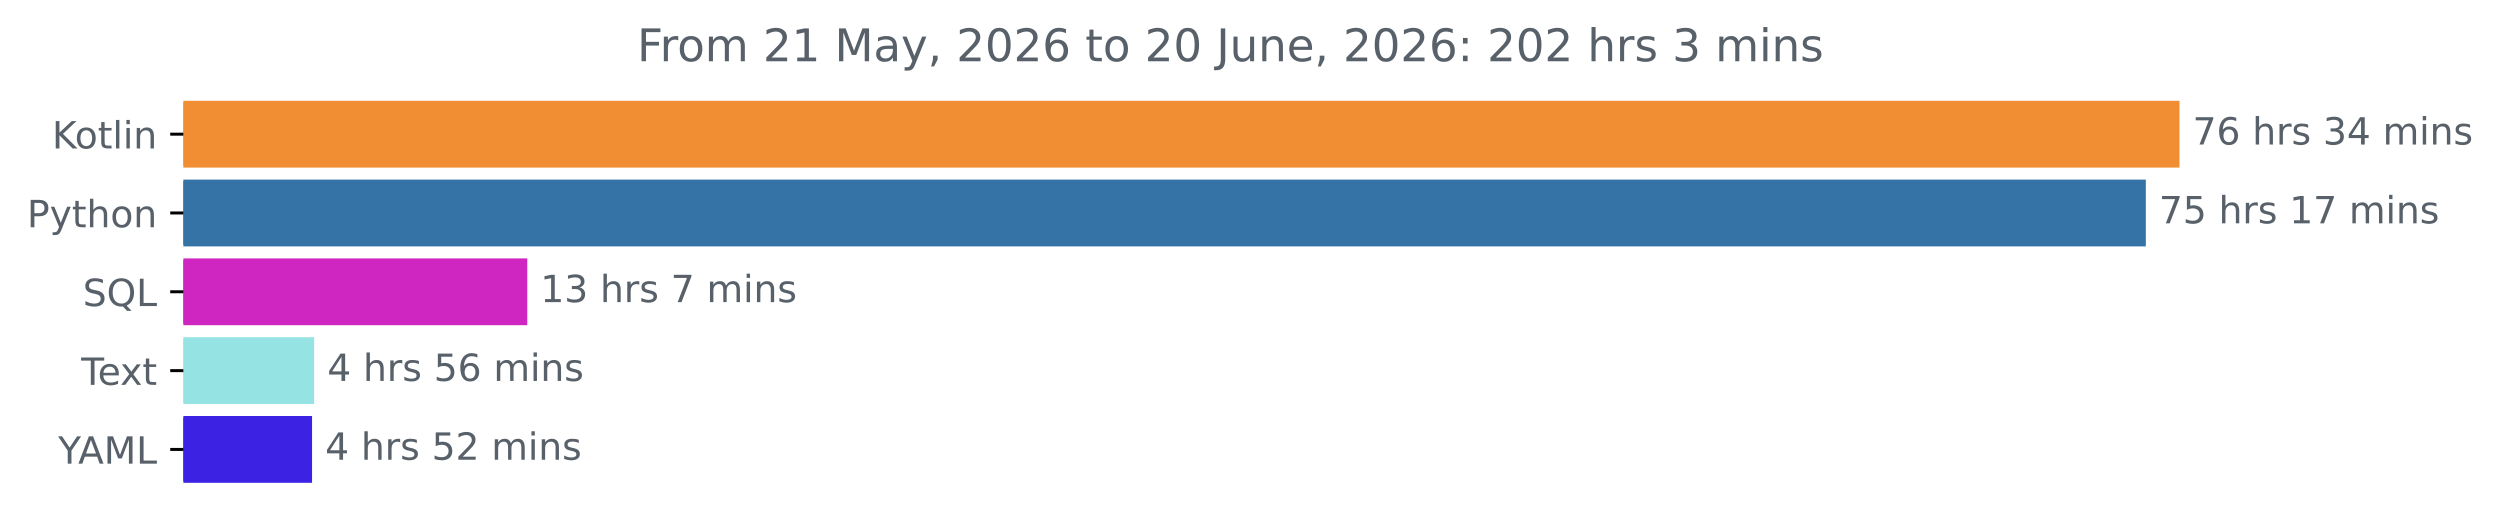
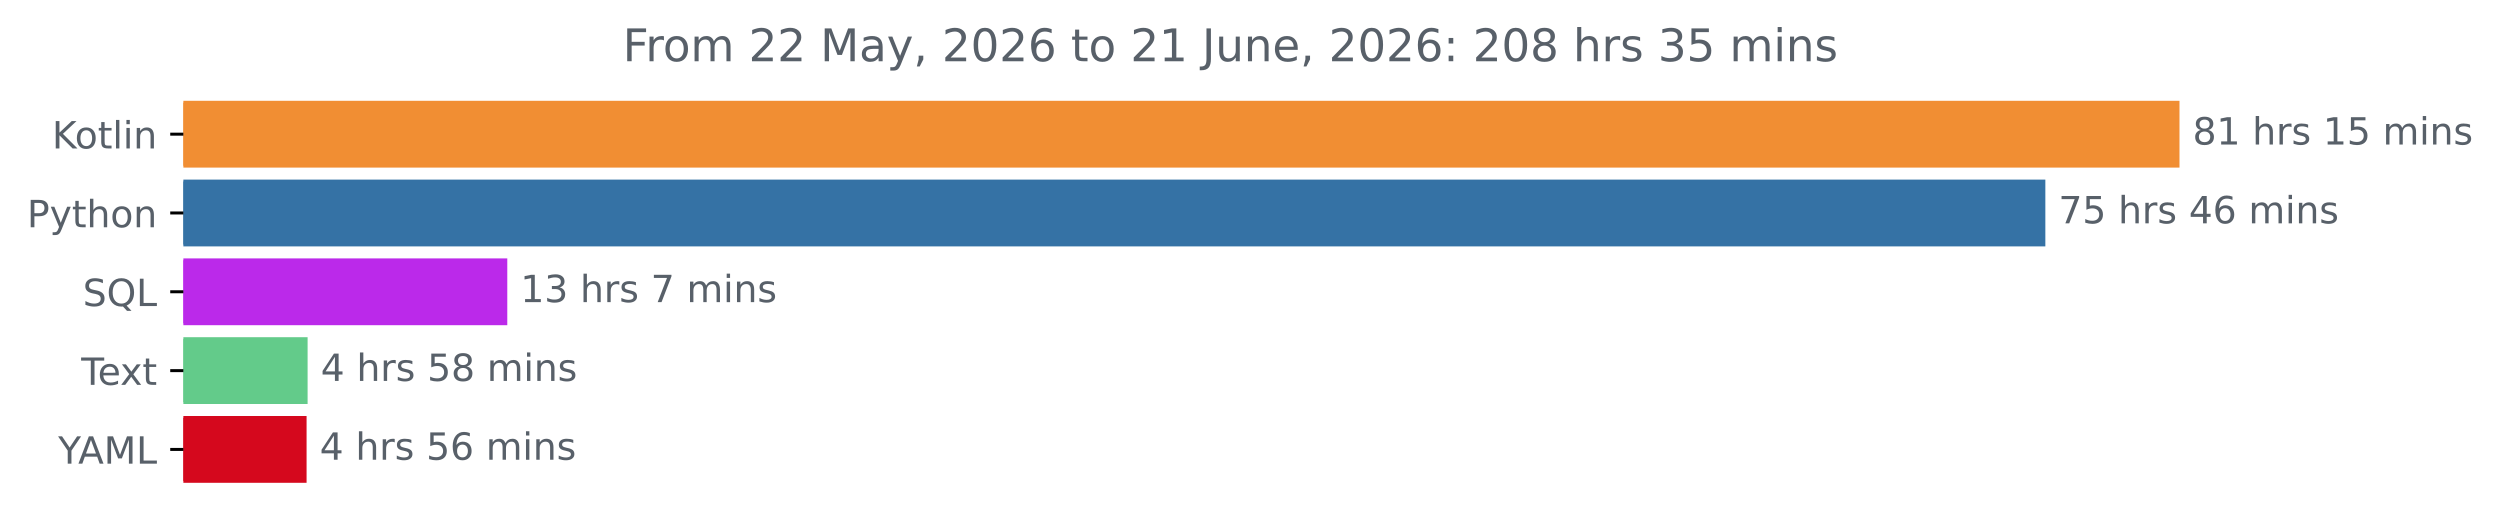
<svg xmlns="http://www.w3.org/2000/svg" xmlns:xlink="http://www.w3.org/1999/xlink" width="666.199pt" height="140.398pt" viewBox="0 0 666.199 140.398" version="1.1">
  <defs>
    <style type="text/css">*{stroke-linejoin: round; stroke-linecap: butt}</style>
  </defs>
  <g id="figure_1">
    <g id="patch_1">
      <path d="M 0 140.398  L 666.199 140.398  L 666.199 0  L 0 0  L 0 140.398  z " style="fill: none" />
    </g>
    <g id="axes_1">
      <g id="patch_2">
-         <path d="M 48.862 27.358  L 580.291 27.358  L 580.291 44.158  L 48.862 44.158  z " clip-path="url(#p09157fd5af)" style="fill: #f18e33; stroke: #f18e33; stroke-linejoin: miter" />
+         <path d="M 48.862 27.358  L 580.291 27.358  L 580.291 44.158  L 48.862 44.158  z " clip-path="url(#p70a2ccb84b)" style="fill: #f18e33; stroke: #f18e33; stroke-linejoin: miter" />
      </g>
      <g id="patch_3">
-         <path d="M 48.862 48.358  L 571.317 48.358  L 571.317 65.158  L 48.862 65.158  z " clip-path="url(#p09157fd5af)" style="fill: #3572a5; stroke: #3572a5; stroke-linejoin: miter" />
+         <path d="M 48.862 48.358  L 544.544 48.358  L 544.544 65.158  L 48.862 65.158  z " clip-path="url(#p70a2ccb84b)" style="fill: #3572a5; stroke: #3572a5; stroke-linejoin: miter" />
      </g>
      <g id="patch_4">
-         <path d="M 48.862 69.358  L 140.005 69.358  L 140.005 86.158  L 48.862 86.158  z " clip-path="url(#p09157fd5af)" style="fill: #cf26c1; stroke: #cf26c1; stroke-linejoin: miter" />
+         <path d="M 48.862 69.358  L 134.682 69.358  L 134.682 86.158  L 48.862 86.158  z " clip-path="url(#p70a2ccb84b)" style="fill: #bb29ea; stroke: #bb29ea; stroke-linejoin: miter" />
      </g>
      <g id="patch_5">
-         <path d="M 48.862 90.358  L 83.216 90.358  L 83.216 107.158  L 48.862 107.158  z " clip-path="url(#p09157fd5af)" style="fill: #95e4e3; stroke: #95e4e3; stroke-linejoin: miter" />
+         <path d="M 48.862 90.358  L 81.471 90.358  L 81.471 107.158  L 48.862 107.158  z " clip-path="url(#p70a2ccb84b)" style="fill: #63cb8a; stroke: #63cb8a; stroke-linejoin: miter" />
      </g>
      <g id="patch_6">
-         <path d="M 48.862 111.358  L 82.655 111.358  L 82.655 128.158  L 48.862 128.158  z " clip-path="url(#p09157fd5af)" style="fill: #3c22e3; stroke: #3c22e3; stroke-linejoin: miter" />
+         <path d="M 48.862 111.358  L 81.198 111.358  L 81.198 128.158  L 48.862 128.158  z " clip-path="url(#p70a2ccb84b)" style="fill: #d5081d; stroke: #d5081d; stroke-linejoin: miter" />
      </g>
      <g id="matplotlib.axis_1" />
      <g id="matplotlib.axis_2">
        <g id="ytick_1">
          <g id="line2d_1">
            <defs>
-               <path id="mcd7c14d1ef" d="M 0 0  L -3.5 0  " style="stroke: #000000; stroke-width: 0.8" />
+               <path id="md52ecbfa61" d="M 0 0  L -3.5 0  " style="stroke: #000000; stroke-width: 0.8" />
            </defs>
            <g>
-               <use xlink:href="#mcd7c14d1ef" x="48.862" y="35.758" style="stroke: #000000; stroke-width: 0.8" />
+               <use xlink:href="#md52ecbfa61" x="48.862" y="35.758" style="stroke: #000000; stroke-width: 0.8" />
            </g>
          </g>
          <g id="text_1">
            <g style="fill: #586069" transform="translate(13.87187 39.55734) scale(0.1 -0.1)">
              <defs>
                <path id="DejaVuSans-4b" d="M 628 4666  L 1259 4666  L 1259 2694  L 3353 4666  L 4166 4666  L 1850 2491  L 4331 0  L 3500 0  L 1259 2247  L 1259 0  L 628 0  L 628 4666  z " transform="scale(0.015625)" />
                <path id="DejaVuSans-6f" d="M 1959 3097  Q 1497 3097 1228 2736  Q 959 2375 959 1747  Q 959 1119 1226 758  Q 1494 397 1959 397  Q 2419 397 2687 759  Q 2956 1122 2956 1747  Q 2956 2369 2687 2733  Q 2419 3097 1959 3097  z M 1959 3584  Q 2709 3584 3137 3096  Q 3566 2609 3566 1747  Q 3566 888 3137 398  Q 2709 -91 1959 -91  Q 1206 -91 779 398  Q 353 888 353 1747  Q 353 2609 779 3096  Q 1206 3584 1959 3584  z " transform="scale(0.015625)" />
                <path id="DejaVuSans-74" d="M 1172 4494  L 1172 3500  L 2356 3500  L 2356 3053  L 1172 3053  L 1172 1153  Q 1172 725 1289 603  Q 1406 481 1766 481  L 2356 481  L 2356 0  L 1766 0  Q 1100 0 847 248  Q 594 497 594 1153  L 594 3053  L 172 3053  L 172 3500  L 594 3500  L 594 4494  L 1172 4494  z " transform="scale(0.015625)" />
                <path id="DejaVuSans-6c" d="M 603 4863  L 1178 4863  L 1178 0  L 603 0  L 603 4863  z " transform="scale(0.015625)" />
                <path id="DejaVuSans-69" d="M 603 3500  L 1178 3500  L 1178 0  L 603 0  L 603 3500  z M 603 4863  L 1178 4863  L 1178 4134  L 603 4134  L 603 4863  z " transform="scale(0.015625)" />
                <path id="DejaVuSans-6e" d="M 3513 2113  L 3513 0  L 2938 0  L 2938 2094  Q 2938 2591 2744 2837  Q 2550 3084 2163 3084  Q 1697 3084 1428 2787  Q 1159 2491 1159 1978  L 1159 0  L 581 0  L 581 3500  L 1159 3500  L 1159 2956  Q 1366 3272 1645 3428  Q 1925 3584 2291 3584  Q 2894 3584 3203 3211  Q 3513 2838 3513 2113  z " transform="scale(0.015625)" />
              </defs>
              <use xlink:href="#DejaVuSans-4b" />
              <use xlink:href="#DejaVuSans-6f" x="60.576" />
              <use xlink:href="#DejaVuSans-74" x="121.758" />
              <use xlink:href="#DejaVuSans-6c" x="160.967" />
              <use xlink:href="#DejaVuSans-69" x="188.75" />
              <use xlink:href="#DejaVuSans-6e" x="216.533" />
            </g>
          </g>
        </g>
        <g id="ytick_2">
          <g id="line2d_2">
            <g>
-               <use xlink:href="#mcd7c14d1ef" x="48.862" y="56.758" style="stroke: #000000; stroke-width: 0.8" />
+               <use xlink:href="#md52ecbfa61" x="48.862" y="56.758" style="stroke: #000000; stroke-width: 0.8" />
            </g>
          </g>
          <g id="text_2">
            <g style="fill: #586069" transform="translate(7.2 60.55734) scale(0.1 -0.1)">
              <defs>
                <path id="DejaVuSans-50" d="M 1259 4147  L 1259 2394  L 2053 2394  Q 2494 2394 2734 2622  Q 2975 2850 2975 3272  Q 2975 3691 2734 3919  Q 2494 4147 2053 4147  L 1259 4147  z M 628 4666  L 2053 4666  Q 2838 4666 3239 4311  Q 3641 3956 3641 3272  Q 3641 2581 3239 2228  Q 2838 1875 2053 1875  L 1259 1875  L 1259 0  L 628 0  L 628 4666  z " transform="scale(0.015625)" />
                <path id="DejaVuSans-79" d="M 2059 -325  Q 1816 -950 1584 -1140  Q 1353 -1331 966 -1331  L 506 -1331  L 506 -850  L 844 -850  Q 1081 -850 1212 -737  Q 1344 -625 1503 -206  L 1606 56  L 191 3500  L 800 3500  L 1894 763  L 2988 3500  L 3597 3500  L 2059 -325  z " transform="scale(0.015625)" />
                <path id="DejaVuSans-68" d="M 3513 2113  L 3513 0  L 2938 0  L 2938 2094  Q 2938 2591 2744 2837  Q 2550 3084 2163 3084  Q 1697 3084 1428 2787  Q 1159 2491 1159 1978  L 1159 0  L 581 0  L 581 4863  L 1159 4863  L 1159 2956  Q 1366 3272 1645 3428  Q 1925 3584 2291 3584  Q 2894 3584 3203 3211  Q 3513 2838 3513 2113  z " transform="scale(0.015625)" />
              </defs>
              <use xlink:href="#DejaVuSans-50" />
              <use xlink:href="#DejaVuSans-79" x="60.303" />
              <use xlink:href="#DejaVuSans-74" x="119.482" />
              <use xlink:href="#DejaVuSans-68" x="158.691" />
              <use xlink:href="#DejaVuSans-6f" x="222.07" />
              <use xlink:href="#DejaVuSans-6e" x="283.252" />
            </g>
          </g>
        </g>
        <g id="ytick_3">
          <g id="line2d_3">
            <g>
-               <use xlink:href="#mcd7c14d1ef" x="48.862" y="77.758" style="stroke: #000000; stroke-width: 0.8" />
+               <use xlink:href="#md52ecbfa61" x="48.862" y="77.758" style="stroke: #000000; stroke-width: 0.8" />
            </g>
          </g>
          <g id="text_3">
            <g style="fill: #586069" transform="translate(22.07031 81.55734) scale(0.1 -0.1)">
              <defs>
                <path id="DejaVuSans-53" d="M 3425 4513  L 3425 3897  Q 3066 4069 2747 4153  Q 2428 4238 2131 4238  Q 1616 4238 1336 4038  Q 1056 3838 1056 3469  Q 1056 3159 1242 3001  Q 1428 2844 1947 2747  L 2328 2669  Q 3034 2534 3370 2195  Q 3706 1856 3706 1288  Q 3706 609 3251 259  Q 2797 -91 1919 -91  Q 1588 -91 1214 -16  Q 841 59 441 206  L 441 856  Q 825 641 1194 531  Q 1563 422 1919 422  Q 2459 422 2753 634  Q 3047 847 3047 1241  Q 3047 1584 2836 1778  Q 2625 1972 2144 2069  L 1759 2144  Q 1053 2284 737 2584  Q 422 2884 422 3419  Q 422 4038 858 4394  Q 1294 4750 2059 4750  Q 2388 4750 2728 4690  Q 3069 4631 3425 4513  z " transform="scale(0.015625)" />
                <path id="DejaVuSans-51" d="M 2522 4238  Q 1834 4238 1429 3725  Q 1025 3213 1025 2328  Q 1025 1447 1429 934  Q 1834 422 2522 422  Q 3209 422 3611 934  Q 4013 1447 4013 2328  Q 4013 3213 3611 3725  Q 3209 4238 2522 4238  z M 3406 84  L 4238 -825  L 3475 -825  L 2784 -78  Q 2681 -84 2626 -87  Q 2572 -91 2522 -91  Q 1538 -91 948 567  Q 359 1225 359 2328  Q 359 3434 948 4092  Q 1538 4750 2522 4750  Q 3503 4750 4090 4092  Q 4678 3434 4678 2328  Q 4678 1516 4351 937  Q 4025 359 3406 84  z " transform="scale(0.015625)" />
                <path id="DejaVuSans-4c" d="M 628 4666  L 1259 4666  L 1259 531  L 3531 531  L 3531 0  L 628 0  L 628 4666  z " transform="scale(0.015625)" />
              </defs>
              <use xlink:href="#DejaVuSans-53" />
              <use xlink:href="#DejaVuSans-51" x="63.477" />
              <use xlink:href="#DejaVuSans-4c" x="142.188" />
            </g>
          </g>
        </g>
        <g id="ytick_4">
          <g id="line2d_4">
            <g>
-               <use xlink:href="#mcd7c14d1ef" x="48.862" y="98.758" style="stroke: #000000; stroke-width: 0.8" />
+               <use xlink:href="#md52ecbfa61" x="48.862" y="98.758" style="stroke: #000000; stroke-width: 0.8" />
            </g>
          </g>
          <g id="text_4">
            <g style="fill: #586069" transform="translate(21.6375 102.5573) scale(0.1 -0.1)">
              <defs>
                <path id="DejaVuSans-54" d="M -19 4666  L 3928 4666  L 3928 4134  L 2272 4134  L 2272 0  L 1638 0  L 1638 4134  L -19 4134  L -19 4666  z " transform="scale(0.015625)" />
                <path id="DejaVuSans-65" d="M 3597 1894  L 3597 1613  L 953 1613  Q 991 1019 1311 708  Q 1631 397 2203 397  Q 2534 397 2845 478  Q 3156 559 3463 722  L 3463 178  Q 3153 47 2828 -22  Q 2503 -91 2169 -91  Q 1331 -91 842 396  Q 353 884 353 1716  Q 353 2575 817 3079  Q 1281 3584 2069 3584  Q 2775 3584 3186 3129  Q 3597 2675 3597 1894  z M 3022 2063  Q 3016 2534 2758 2815  Q 2500 3097 2075 3097  Q 1594 3097 1305 2825  Q 1016 2553 972 2059  L 3022 2063  z " transform="scale(0.015625)" />
                <path id="DejaVuSans-78" d="M 3513 3500  L 2247 1797  L 3578 0  L 2900 0  L 1881 1375  L 863 0  L 184 0  L 1544 1831  L 300 3500  L 978 3500  L 1906 2253  L 2834 3500  L 3513 3500  z " transform="scale(0.015625)" />
              </defs>
              <use xlink:href="#DejaVuSans-54" />
              <use xlink:href="#DejaVuSans-65" x="44.084" />
              <use xlink:href="#DejaVuSans-78" x="103.857" />
              <use xlink:href="#DejaVuSans-74" x="163.037" />
            </g>
          </g>
        </g>
        <g id="ytick_5">
          <g id="line2d_5">
            <g>
-               <use xlink:href="#mcd7c14d1ef" x="48.862" y="119.758" style="stroke: #000000; stroke-width: 0.8" />
+               <use xlink:href="#md52ecbfa61" x="48.862" y="119.758" style="stroke: #000000; stroke-width: 0.8" />
            </g>
          </g>
          <g id="text_5">
            <g style="fill: #586069" transform="translate(15.48906 123.5573) scale(0.1 -0.1)">
              <defs>
                <path id="DejaVuSans-59" d="M -13 4666  L 666 4666  L 1959 2747  L 3244 4666  L 3922 4666  L 2272 2222  L 2272 0  L 1638 0  L 1638 2222  L -13 4666  z " transform="scale(0.015625)" />
                <path id="DejaVuSans-41" d="M 2188 4044  L 1331 1722  L 3047 1722  L 2188 4044  z M 1831 4666  L 2547 4666  L 4325 0  L 3669 0  L 3244 1197  L 1141 1197  L 716 0  L 50 0  L 1831 4666  z " transform="scale(0.015625)" />
                <path id="DejaVuSans-4d" d="M 628 4666  L 1569 4666  L 2759 1491  L 3956 4666  L 4897 4666  L 4897 0  L 4281 0  L 4281 4097  L 3078 897  L 2444 897  L 1241 4097  L 1241 0  L 628 0  L 628 4666  z " transform="scale(0.015625)" />
              </defs>
              <use xlink:href="#DejaVuSans-59" />
              <use xlink:href="#DejaVuSans-41" x="53.334" />
              <use xlink:href="#DejaVuSans-4d" x="121.742" />
              <use xlink:href="#DejaVuSans-4c" x="208.021" />
            </g>
          </g>
        </g>
      </g>
      <g id="text_6">
        <g style="fill: #586069" transform="translate(584.2911 38.5175) scale(0.1 -0.1)">
          <defs>
-             <path id="DejaVuSans-37" d="M 525 4666  L 3525 4666  L 3525 4397  L 1831 0  L 1172 0  L 2766 4134  L 525 4134  L 525 4666  z " transform="scale(0.015625)" />
-             <path id="DejaVuSans-36" d="M 2113 2584  Q 1688 2584 1439 2293  Q 1191 2003 1191 1497  Q 1191 994 1439 701  Q 1688 409 2113 409  Q 2538 409 2786 701  Q 3034 994 3034 1497  Q 3034 2003 2786 2293  Q 2538 2584 2113 2584  z M 3366 4563  L 3366 3988  Q 3128 4100 2886 4159  Q 2644 4219 2406 4219  Q 1781 4219 1451 3797  Q 1122 3375 1075 2522  Q 1259 2794 1537 2939  Q 1816 3084 2150 3084  Q 2853 3084 3261 2657  Q 3669 2231 3669 1497  Q 3669 778 3244 343  Q 2819 -91 2113 -91  Q 1303 -91 875 529  Q 447 1150 447 2328  Q 447 3434 972 4092  Q 1497 4750 2381 4750  Q 2619 4750 2861 4703  Q 3103 4656 3366 4563  z " transform="scale(0.015625)" />
+             <path id="DejaVuSans-38" d="M 2034 2216  Q 1584 2216 1326 1975  Q 1069 1734 1069 1313  Q 1069 891 1326 650  Q 1584 409 2034 409  Q 2484 409 2743 651  Q 3003 894 3003 1313  Q 3003 1734 2745 1975  Q 2488 2216 2034 2216  z M 1403 2484  Q 997 2584 770 2862  Q 544 3141 544 3541  Q 544 4100 942 4425  Q 1341 4750 2034 4750  Q 2731 4750 3128 4425  Q 3525 4100 3525 3541  Q 3525 3141 3298 2862  Q 3072 2584 2669 2484  Q 3125 2378 3379 2068  Q 3634 1759 3634 1313  Q 3634 634 3220 271  Q 2806 -91 2034 -91  Q 1263 -91 848 271  Q 434 634 434 1313  Q 434 1759 690 2068  Q 947 2378 1403 2484  z M 1172 3481  Q 1172 3119 1398 2916  Q 1625 2713 2034 2713  Q 2441 2713 2670 2916  Q 2900 3119 2900 3481  Q 2900 3844 2670 4047  Q 2441 4250 2034 4250  Q 1625 4250 1398 4047  Q 1172 3844 1172 3481  z " transform="scale(0.015625)" />
+             <path id="DejaVuSans-31" d="M 794 531  L 1825 531  L 1825 4091  L 703 3866  L 703 4441  L 1819 4666  L 2450 4666  L 2450 531  L 3481 531  L 3481 0  L 794 0  L 794 531  z " transform="scale(0.015625)" />
            <path id="DejaVuSans-20" transform="scale(0.015625)" />
            <path id="DejaVuSans-72" d="M 2631 2963  Q 2534 3019 2420 3045  Q 2306 3072 2169 3072  Q 1681 3072 1420 2755  Q 1159 2438 1159 1844  L 1159 0  L 581 0  L 581 3500  L 1159 3500  L 1159 2956  Q 1341 3275 1631 3429  Q 1922 3584 2338 3584  Q 2397 3584 2469 3576  Q 2541 3569 2628 3553  L 2631 2963  z " transform="scale(0.015625)" />
            <path id="DejaVuSans-73" d="M 2834 3397  L 2834 2853  Q 2591 2978 2328 3040  Q 2066 3103 1784 3103  Q 1356 3103 1142 2972  Q 928 2841 928 2578  Q 928 2378 1081 2264  Q 1234 2150 1697 2047  L 1894 2003  Q 2506 1872 2764 1633  Q 3022 1394 3022 966  Q 3022 478 2636 193  Q 2250 -91 1575 -91  Q 1294 -91 989 -36  Q 684 19 347 128  L 347 722  Q 666 556 975 473  Q 1284 391 1588 391  Q 1994 391 2212 530  Q 2431 669 2431 922  Q 2431 1156 2273 1281  Q 2116 1406 1581 1522  L 1381 1569  Q 847 1681 609 1914  Q 372 2147 372 2553  Q 372 3047 722 3315  Q 1072 3584 1716 3584  Q 2034 3584 2315 3537  Q 2597 3491 2834 3397  z " transform="scale(0.015625)" />
-             <path id="DejaVuSans-33" d="M 2597 2516  Q 3050 2419 3304 2112  Q 3559 1806 3559 1356  Q 3559 666 3084 287  Q 2609 -91 1734 -91  Q 1441 -91 1130 -33  Q 819 25 488 141  L 488 750  Q 750 597 1062 519  Q 1375 441 1716 441  Q 2309 441 2620 675  Q 2931 909 2931 1356  Q 2931 1769 2642 2001  Q 2353 2234 1838 2234  L 1294 2234  L 1294 2753  L 1863 2753  Q 2328 2753 2575 2939  Q 2822 3125 2822 3475  Q 2822 3834 2567 4026  Q 2313 4219 1838 4219  Q 1578 4219 1281 4162  Q 984 4106 628 3988  L 628 4550  Q 988 4650 1302 4700  Q 1616 4750 1894 4750  Q 2613 4750 3031 4423  Q 3450 4097 3450 3541  Q 3450 3153 3228 2886  Q 3006 2619 2597 2516  z " transform="scale(0.015625)" />
-             <path id="DejaVuSans-34" d="M 2419 4116  L 825 1625  L 2419 1625  L 2419 4116  z M 2253 4666  L 3047 4666  L 3047 1625  L 3713 1625  L 3713 1100  L 3047 1100  L 3047 0  L 2419 0  L 2419 1100  L 313 1100  L 313 1709  L 2253 4666  z " transform="scale(0.015625)" />
+             <path id="DejaVuSans-35" d="M 691 4666  L 3169 4666  L 3169 4134  L 1269 4134  L 1269 2991  Q 1406 3038 1543 3061  Q 1681 3084 1819 3084  Q 2600 3084 3056 2656  Q 3513 2228 3513 1497  Q 3513 744 3044 326  Q 2575 -91 1722 -91  Q 1428 -91 1123 -41  Q 819 9 494 109  L 494 744  Q 775 591 1075 516  Q 1375 441 1709 441  Q 2250 441 2565 725  Q 2881 1009 2881 1497  Q 2881 1984 2565 2268  Q 2250 2553 1709 2553  Q 1456 2553 1204 2497  Q 953 2441 691 2322  L 691 4666  z " transform="scale(0.015625)" />
            <path id="DejaVuSans-6d" d="M 3328 2828  Q 3544 3216 3844 3400  Q 4144 3584 4550 3584  Q 5097 3584 5394 3201  Q 5691 2819 5691 2113  L 5691 0  L 5113 0  L 5113 2094  Q 5113 2597 4934 2840  Q 4756 3084 4391 3084  Q 3944 3084 3684 2787  Q 3425 2491 3425 1978  L 3425 0  L 2847 0  L 2847 2094  Q 2847 2600 2669 2842  Q 2491 3084 2119 3084  Q 1678 3084 1418 2786  Q 1159 2488 1159 1978  L 1159 0  L 581 0  L 581 3500  L 1159 3500  L 1159 2956  Q 1356 3278 1631 3431  Q 1906 3584 2284 3584  Q 2666 3584 2933 3390  Q 3200 3197 3328 2828  z " transform="scale(0.015625)" />
          </defs>
-           <use xlink:href="#DejaVuSans-37" />
-           <use xlink:href="#DejaVuSans-36" x="63.623" />
+           <use xlink:href="#DejaVuSans-38" />
+           <use xlink:href="#DejaVuSans-31" x="63.623" />
          <use xlink:href="#DejaVuSans-20" x="127.246" />
          <use xlink:href="#DejaVuSans-68" x="159.033" />
          <use xlink:href="#DejaVuSans-72" x="222.412" />
          <use xlink:href="#DejaVuSans-73" x="263.525" />
          <use xlink:href="#DejaVuSans-20" x="315.625" />
-           <use xlink:href="#DejaVuSans-33" x="347.412" />
-           <use xlink:href="#DejaVuSans-34" x="411.035" />
+           <use xlink:href="#DejaVuSans-31" x="347.412" />
+           <use xlink:href="#DejaVuSans-35" x="411.035" />
          <use xlink:href="#DejaVuSans-20" x="474.658" />
          <use xlink:href="#DejaVuSans-6d" x="506.445" />
          <use xlink:href="#DejaVuSans-69" x="603.857" />
          <use xlink:href="#DejaVuSans-6e" x="631.641" />
          <use xlink:href="#DejaVuSans-73" x="695.02" />
        </g>
      </g>
      <g id="text_7">
-         <g style="fill: #586069" transform="translate(575.3171 59.5175) scale(0.1 -0.1)">
+         <g style="fill: #586069" transform="translate(548.5441 59.5175) scale(0.1 -0.1)">
          <defs>
-             <path id="DejaVuSans-35" d="M 691 4666  L 3169 4666  L 3169 4134  L 1269 4134  L 1269 2991  Q 1406 3038 1543 3061  Q 1681 3084 1819 3084  Q 2600 3084 3056 2656  Q 3513 2228 3513 1497  Q 3513 744 3044 326  Q 2575 -91 1722 -91  Q 1428 -91 1123 -41  Q 819 9 494 109  L 494 744  Q 775 591 1075 516  Q 1375 441 1709 441  Q 2250 441 2565 725  Q 2881 1009 2881 1497  Q 2881 1984 2565 2268  Q 2250 2553 1709 2553  Q 1456 2553 1204 2497  Q 953 2441 691 2322  L 691 4666  z " transform="scale(0.015625)" />
-             <path id="DejaVuSans-31" d="M 794 531  L 1825 531  L 1825 4091  L 703 3866  L 703 4441  L 1819 4666  L 2450 4666  L 2450 531  L 3481 531  L 3481 0  L 794 0  L 794 531  z " transform="scale(0.015625)" />
+             <path id="DejaVuSans-37" d="M 525 4666  L 3525 4666  L 3525 4397  L 1831 0  L 1172 0  L 2766 4134  L 525 4134  L 525 4666  z " transform="scale(0.015625)" />
+             <path id="DejaVuSans-34" d="M 2419 4116  L 825 1625  L 2419 1625  L 2419 4116  z M 2253 4666  L 3047 4666  L 3047 1625  L 3713 1625  L 3713 1100  L 3047 1100  L 3047 0  L 2419 0  L 2419 1100  L 313 1100  L 313 1709  L 2253 4666  z " transform="scale(0.015625)" />
+             <path id="DejaVuSans-36" d="M 2113 2584  Q 1688 2584 1439 2293  Q 1191 2003 1191 1497  Q 1191 994 1439 701  Q 1688 409 2113 409  Q 2538 409 2786 701  Q 3034 994 3034 1497  Q 3034 2003 2786 2293  Q 2538 2584 2113 2584  z M 3366 4563  L 3366 3988  Q 3128 4100 2886 4159  Q 2644 4219 2406 4219  Q 1781 4219 1451 3797  Q 1122 3375 1075 2522  Q 1259 2794 1537 2939  Q 1816 3084 2150 3084  Q 2853 3084 3261 2657  Q 3669 2231 3669 1497  Q 3669 778 3244 343  Q 2819 -91 2113 -91  Q 1303 -91 875 529  Q 447 1150 447 2328  Q 447 3434 972 4092  Q 1497 4750 2381 4750  Q 2619 4750 2861 4703  Q 3103 4656 3366 4563  z " transform="scale(0.015625)" />
          </defs>
          <use xlink:href="#DejaVuSans-37" />
          <use xlink:href="#DejaVuSans-35" x="63.623" />
          <use xlink:href="#DejaVuSans-20" x="127.246" />
          <use xlink:href="#DejaVuSans-68" x="159.033" />
          <use xlink:href="#DejaVuSans-72" x="222.412" />
          <use xlink:href="#DejaVuSans-73" x="263.525" />
          <use xlink:href="#DejaVuSans-20" x="315.625" />
-           <use xlink:href="#DejaVuSans-31" x="347.412" />
-           <use xlink:href="#DejaVuSans-37" x="411.035" />
+           <use xlink:href="#DejaVuSans-34" x="347.412" />
+           <use xlink:href="#DejaVuSans-36" x="411.035" />
          <use xlink:href="#DejaVuSans-20" x="474.658" />
          <use xlink:href="#DejaVuSans-6d" x="506.445" />
          <use xlink:href="#DejaVuSans-69" x="603.857" />
          <use xlink:href="#DejaVuSans-6e" x="631.641" />
          <use xlink:href="#DejaVuSans-73" x="695.02" />
        </g>
      </g>
      <g id="text_8">
-         <g style="fill: #586069" transform="translate(144.0046 80.5175) scale(0.1 -0.1)">
+         <g style="fill: #586069" transform="translate(138.6824 80.5175) scale(0.1 -0.1)">
+           <defs>
+             <path id="DejaVuSans-33" d="M 2597 2516  Q 3050 2419 3304 2112  Q 3559 1806 3559 1356  Q 3559 666 3084 287  Q 2609 -91 1734 -91  Q 1441 -91 1130 -33  Q 819 25 488 141  L 488 750  Q 750 597 1062 519  Q 1375 441 1716 441  Q 2309 441 2620 675  Q 2931 909 2931 1356  Q 2931 1769 2642 2001  Q 2353 2234 1838 2234  L 1294 2234  L 1294 2753  L 1863 2753  Q 2328 2753 2575 2939  Q 2822 3125 2822 3475  Q 2822 3834 2567 4026  Q 2313 4219 1838 4219  Q 1578 4219 1281 4162  Q 984 4106 628 3988  L 628 4550  Q 988 4650 1302 4700  Q 1616 4750 1894 4750  Q 2613 4750 3031 4423  Q 3450 4097 3450 3541  Q 3450 3153 3228 2886  Q 3006 2619 2597 2516  z " transform="scale(0.015625)" />
+           </defs>
          <use xlink:href="#DejaVuSans-31" />
          <use xlink:href="#DejaVuSans-33" x="63.623" />
          <use xlink:href="#DejaVuSans-20" x="127.246" />
          <use xlink:href="#DejaVuSans-68" x="159.033" />
          <use xlink:href="#DejaVuSans-72" x="222.412" />
          <use xlink:href="#DejaVuSans-73" x="263.525" />
          <use xlink:href="#DejaVuSans-20" x="315.625" />
          <use xlink:href="#DejaVuSans-37" x="347.412" />
          <use xlink:href="#DejaVuSans-20" x="411.035" />
          <use xlink:href="#DejaVuSans-6d" x="442.822" />
          <use xlink:href="#DejaVuSans-69" x="540.234" />
          <use xlink:href="#DejaVuSans-6e" x="568.018" />
          <use xlink:href="#DejaVuSans-73" x="631.396" />
        </g>
      </g>
      <g id="text_9">
-         <g style="fill: #586069" transform="translate(87.21606 101.5175) scale(0.1 -0.1)">
+         <g style="fill: #586069" transform="translate(85.47134 101.5175) scale(0.1 -0.1)">
+           <use xlink:href="#DejaVuSans-34" />
+           <use xlink:href="#DejaVuSans-20" x="63.623" />
+           <use xlink:href="#DejaVuSans-68" x="95.41" />
+           <use xlink:href="#DejaVuSans-72" x="158.789" />
+           <use xlink:href="#DejaVuSans-73" x="199.902" />
+           <use xlink:href="#DejaVuSans-20" x="252.002" />
+           <use xlink:href="#DejaVuSans-35" x="283.789" />
+           <use xlink:href="#DejaVuSans-38" x="347.412" />
+           <use xlink:href="#DejaVuSans-20" x="411.035" />
+           <use xlink:href="#DejaVuSans-6d" x="442.822" />
+           <use xlink:href="#DejaVuSans-69" x="540.234" />
+           <use xlink:href="#DejaVuSans-6e" x="568.018" />
+           <use xlink:href="#DejaVuSans-73" x="631.396" />
+         </g>
+       </g>
+       <g id="text_10">
+         <g style="fill: #586069" transform="translate(85.19846 122.5175) scale(0.1 -0.1)">
          <use xlink:href="#DejaVuSans-34" />
          <use xlink:href="#DejaVuSans-20" x="63.623" />
          <use xlink:href="#DejaVuSans-68" x="95.41" />
          <use xlink:href="#DejaVuSans-72" x="158.789" />
          <use xlink:href="#DejaVuSans-73" x="199.902" />
          <use xlink:href="#DejaVuSans-20" x="252.002" />
          <use xlink:href="#DejaVuSans-35" x="283.789" />
          <use xlink:href="#DejaVuSans-36" x="347.412" />
          <use xlink:href="#DejaVuSans-20" x="411.035" />
          <use xlink:href="#DejaVuSans-6d" x="442.822" />
          <use xlink:href="#DejaVuSans-69" x="540.234" />
          <use xlink:href="#DejaVuSans-6e" x="568.018" />
          <use xlink:href="#DejaVuSans-73" x="631.396" />
        </g>
      </g>
-       <g id="text_10">
-         <g style="fill: #586069" transform="translate(86.65519 122.5175) scale(0.1 -0.1)">
-           <defs>
-             <path id="DejaVuSans-32" d="M 1228 531  L 3431 531  L 3431 0  L 469 0  L 469 531  Q 828 903 1448 1529  Q 2069 2156 2228 2338  Q 2531 2678 2651 2914  Q 2772 3150 2772 3378  Q 2772 3750 2511 3984  Q 2250 4219 1831 4219  Q 1534 4219 1204 4116  Q 875 4013 500 3803  L 500 4441  Q 881 4594 1212 4672  Q 1544 4750 1819 4750  Q 2544 4750 2975 4387  Q 3406 4025 3406 3419  Q 3406 3131 3298 2873  Q 3191 2616 2906 2266  Q 2828 2175 2409 1742  Q 1991 1309 1228 531  z " transform="scale(0.015625)" />
-           </defs>
-           <use xlink:href="#DejaVuSans-34" />
-           <use xlink:href="#DejaVuSans-20" x="63.623" />
-           <use xlink:href="#DejaVuSans-68" x="95.41" />
-           <use xlink:href="#DejaVuSans-72" x="158.789" />
-           <use xlink:href="#DejaVuSans-73" x="199.902" />
-           <use xlink:href="#DejaVuSans-20" x="252.002" />
-           <use xlink:href="#DejaVuSans-35" x="283.789" />
-           <use xlink:href="#DejaVuSans-32" x="347.412" />
-           <use xlink:href="#DejaVuSans-20" x="411.035" />
-           <use xlink:href="#DejaVuSans-6d" x="442.822" />
-           <use xlink:href="#DejaVuSans-69" x="540.234" />
-           <use xlink:href="#DejaVuSans-6e" x="568.018" />
-           <use xlink:href="#DejaVuSans-73" x="631.396" />
-         </g>
-       </g>
      <g id="text_11">
-         <g style="fill: #586069" transform="translate(169.7794 16.31812) scale(0.12 -0.12)">
+         <g style="fill: #586069" transform="translate(165.9619 16.31812) scale(0.12 -0.12)">
          <defs>
            <path id="DejaVuSans-46" d="M 628 4666  L 3309 4666  L 3309 4134  L 1259 4134  L 1259 2759  L 3109 2759  L 3109 2228  L 1259 2228  L 1259 0  L 628 0  L 628 4666  z " transform="scale(0.015625)" />
+             <path id="DejaVuSans-32" d="M 1228 531  L 3431 531  L 3431 0  L 469 0  L 469 531  Q 828 903 1448 1529  Q 2069 2156 2228 2338  Q 2531 2678 2651 2914  Q 2772 3150 2772 3378  Q 2772 3750 2511 3984  Q 2250 4219 1831 4219  Q 1534 4219 1204 4116  Q 875 4013 500 3803  L 500 4441  Q 881 4594 1212 4672  Q 1544 4750 1819 4750  Q 2544 4750 2975 4387  Q 3406 4025 3406 3419  Q 3406 3131 3298 2873  Q 3191 2616 2906 2266  Q 2828 2175 2409 1742  Q 1991 1309 1228 531  z " transform="scale(0.015625)" />
            <path id="DejaVuSans-61" d="M 2194 1759  Q 1497 1759 1228 1600  Q 959 1441 959 1056  Q 959 750 1161 570  Q 1363 391 1709 391  Q 2188 391 2477 730  Q 2766 1069 2766 1631  L 2766 1759  L 2194 1759  z M 3341 1997  L 3341 0  L 2766 0  L 2766 531  Q 2569 213 2275 61  Q 1981 -91 1556 -91  Q 1019 -91 701 211  Q 384 513 384 1019  Q 384 1609 779 1909  Q 1175 2209 1959 2209  L 2766 2209  L 2766 2266  Q 2766 2663 2505 2880  Q 2244 3097 1772 3097  Q 1472 3097 1187 3025  Q 903 2953 641 2809  L 641 3341  Q 956 3463 1253 3523  Q 1550 3584 1831 3584  Q 2591 3584 2966 3190  Q 3341 2797 3341 1997  z " transform="scale(0.015625)" />
            <path id="DejaVuSans-2c" d="M 750 794  L 1409 794  L 1409 256  L 897 -744  L 494 -744  L 750 256  L 750 794  z " transform="scale(0.015625)" />
            <path id="DejaVuSans-30" d="M 2034 4250  Q 1547 4250 1301 3770  Q 1056 3291 1056 2328  Q 1056 1369 1301 889  Q 1547 409 2034 409  Q 2525 409 2770 889  Q 3016 1369 3016 2328  Q 3016 3291 2770 3770  Q 2525 4250 2034 4250  z M 2034 4750  Q 2819 4750 3233 4129  Q 3647 3509 3647 2328  Q 3647 1150 3233 529  Q 2819 -91 2034 -91  Q 1250 -91 836 529  Q 422 1150 422 2328  Q 422 3509 836 4129  Q 1250 4750 2034 4750  z " transform="scale(0.015625)" />
            <path id="DejaVuSans-4a" d="M 628 4666  L 1259 4666  L 1259 325  Q 1259 -519 939 -900  Q 619 -1281 -91 -1281  L -331 -1281  L -331 -750  L -134 -750  Q 284 -750 456 -515  Q 628 -281 628 325  L 628 4666  z " transform="scale(0.015625)" />
            <path id="DejaVuSans-75" d="M 544 1381  L 544 3500  L 1119 3500  L 1119 1403  Q 1119 906 1312 657  Q 1506 409 1894 409  Q 2359 409 2629 706  Q 2900 1003 2900 1516  L 2900 3500  L 3475 3500  L 3475 0  L 2900 0  L 2900 538  Q 2691 219 2414 64  Q 2138 -91 1772 -91  Q 1169 -91 856 284  Q 544 659 544 1381  z M 1991 3584  L 1991 3584  z " transform="scale(0.015625)" />
            <path id="DejaVuSans-3a" d="M 750 794  L 1409 794  L 1409 0  L 750 0  L 750 794  z M 750 3309  L 1409 3309  L 1409 2516  L 750 2516  L 750 3309  z " transform="scale(0.015625)" />
          </defs>
          <use xlink:href="#DejaVuSans-46" />
          <use xlink:href="#DejaVuSans-72" x="50.27" />
          <use xlink:href="#DejaVuSans-6f" x="89.133" />
          <use xlink:href="#DejaVuSans-6d" x="150.314" />
          <use xlink:href="#DejaVuSans-20" x="247.727" />
          <use xlink:href="#DejaVuSans-32" x="279.514" />
-           <use xlink:href="#DejaVuSans-31" x="343.137" />
+           <use xlink:href="#DejaVuSans-32" x="343.137" />
          <use xlink:href="#DejaVuSans-20" x="406.76" />
          <use xlink:href="#DejaVuSans-4d" x="438.547" />
          <use xlink:href="#DejaVuSans-61" x="524.826" />
          <use xlink:href="#DejaVuSans-79" x="586.105" />
          <use xlink:href="#DejaVuSans-2c" x="645.285" />
          <use xlink:href="#DejaVuSans-20" x="677.072" />
          <use xlink:href="#DejaVuSans-32" x="708.859" />
          <use xlink:href="#DejaVuSans-30" x="772.482" />
          <use xlink:href="#DejaVuSans-32" x="836.105" />
          <use xlink:href="#DejaVuSans-36" x="899.729" />
          <use xlink:href="#DejaVuSans-20" x="963.352" />
          <use xlink:href="#DejaVuSans-74" x="995.139" />
          <use xlink:href="#DejaVuSans-6f" x="1034.348" />
          <use xlink:href="#DejaVuSans-20" x="1095.529" />
          <use xlink:href="#DejaVuSans-32" x="1127.316" />
-           <use xlink:href="#DejaVuSans-30" x="1190.939" />
+           <use xlink:href="#DejaVuSans-31" x="1190.939" />
          <use xlink:href="#DejaVuSans-20" x="1254.562" />
          <use xlink:href="#DejaVuSans-4a" x="1286.35" />
          <use xlink:href="#DejaVuSans-75" x="1315.842" />
          <use xlink:href="#DejaVuSans-6e" x="1379.221" />
          <use xlink:href="#DejaVuSans-65" x="1442.6" />
          <use xlink:href="#DejaVuSans-2c" x="1504.123" />
          <use xlink:href="#DejaVuSans-20" x="1535.91" />
          <use xlink:href="#DejaVuSans-32" x="1567.697" />
          <use xlink:href="#DejaVuSans-30" x="1631.32" />
          <use xlink:href="#DejaVuSans-32" x="1694.943" />
          <use xlink:href="#DejaVuSans-36" x="1758.566" />
          <use xlink:href="#DejaVuSans-3a" x="1822.189" />
          <use xlink:href="#DejaVuSans-20" x="1855.881" />
          <use xlink:href="#DejaVuSans-32" x="1887.668" />
          <use xlink:href="#DejaVuSans-30" x="1951.291" />
-           <use xlink:href="#DejaVuSans-32" x="2014.914" />
+           <use xlink:href="#DejaVuSans-38" x="2014.914" />
          <use xlink:href="#DejaVuSans-20" x="2078.537" />
          <use xlink:href="#DejaVuSans-68" x="2110.324" />
          <use xlink:href="#DejaVuSans-72" x="2173.703" />
          <use xlink:href="#DejaVuSans-73" x="2214.816" />
          <use xlink:href="#DejaVuSans-20" x="2266.916" />
          <use xlink:href="#DejaVuSans-33" x="2298.703" />
-           <use xlink:href="#DejaVuSans-20" x="2362.326" />
-           <use xlink:href="#DejaVuSans-6d" x="2394.113" />
-           <use xlink:href="#DejaVuSans-69" x="2491.525" />
-           <use xlink:href="#DejaVuSans-6e" x="2519.309" />
-           <use xlink:href="#DejaVuSans-73" x="2582.688" />
+           <use xlink:href="#DejaVuSans-35" x="2362.326" />
+           <use xlink:href="#DejaVuSans-20" x="2425.949" />
+           <use xlink:href="#DejaVuSans-6d" x="2457.736" />
+           <use xlink:href="#DejaVuSans-69" x="2555.148" />
+           <use xlink:href="#DejaVuSans-6e" x="2582.932" />
+           <use xlink:href="#DejaVuSans-73" x="2646.311" />
        </g>
      </g>
    </g>
  </g>
  <defs>
-     <clipPath id="p09157fd5af">
+     <clipPath id="p70a2ccb84b">
      <rect x="48.862" y="22.318" width="558" height="110.88" />
    </clipPath>
  </defs>
</svg>
